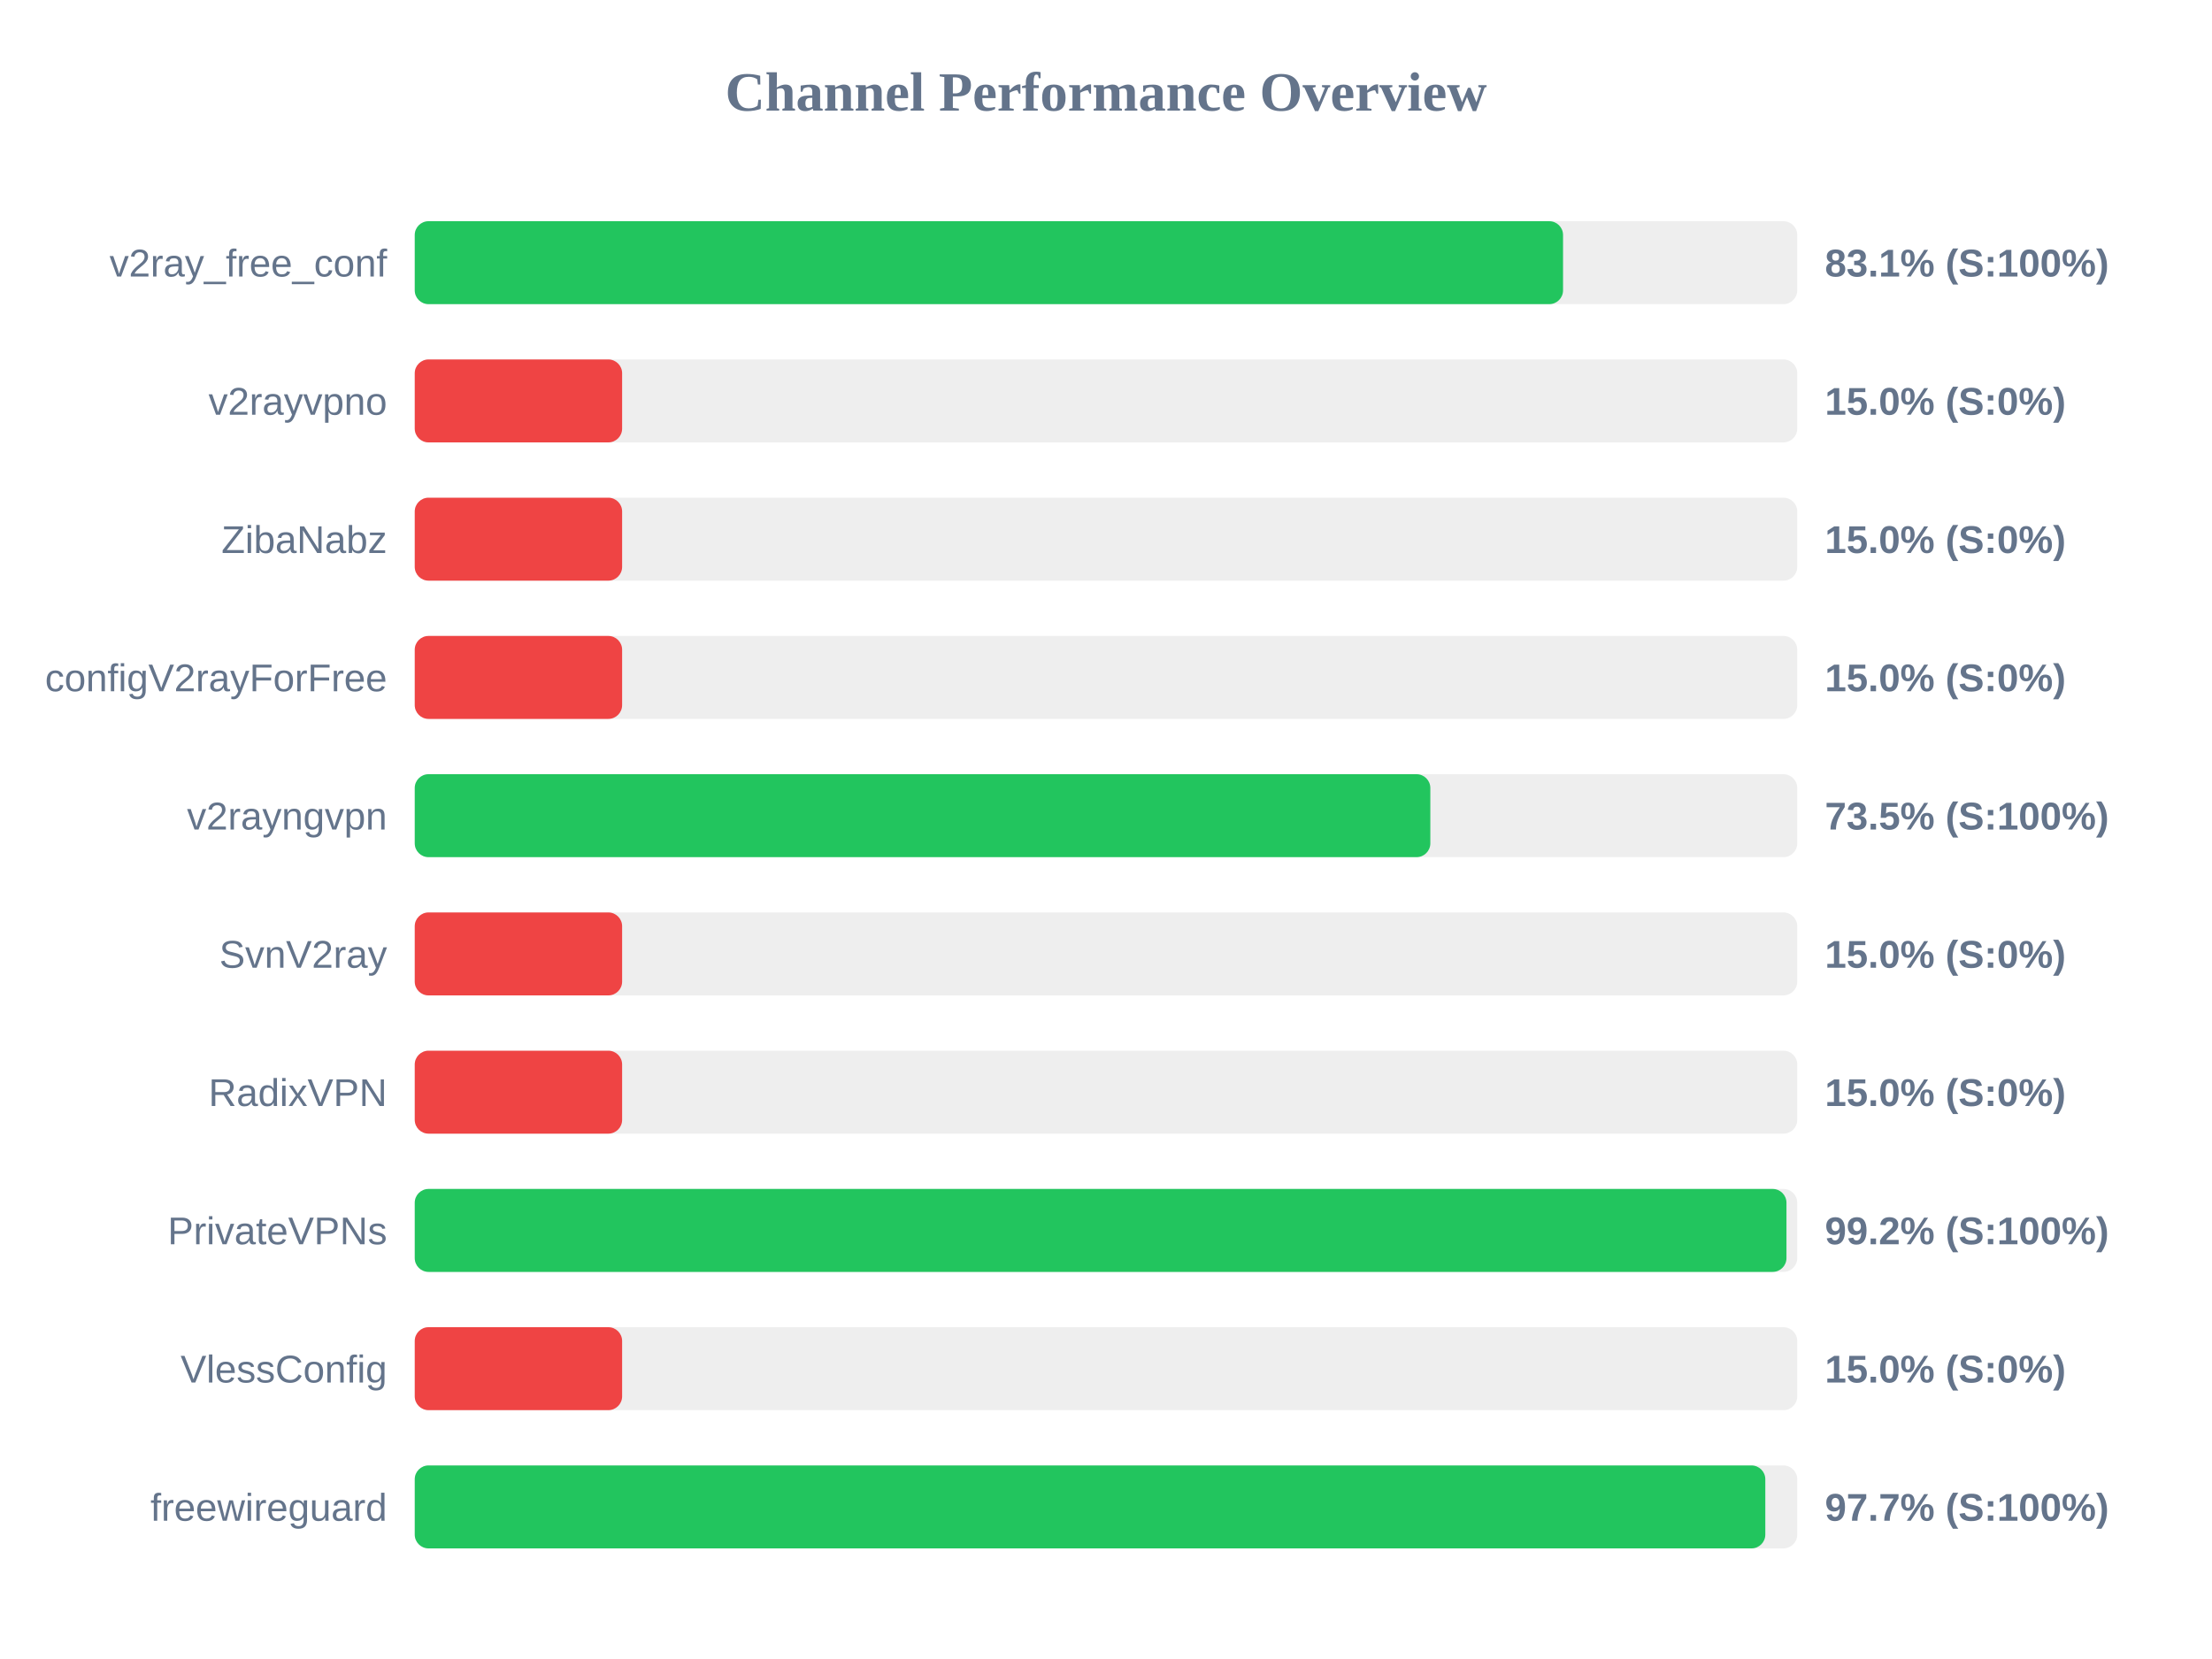
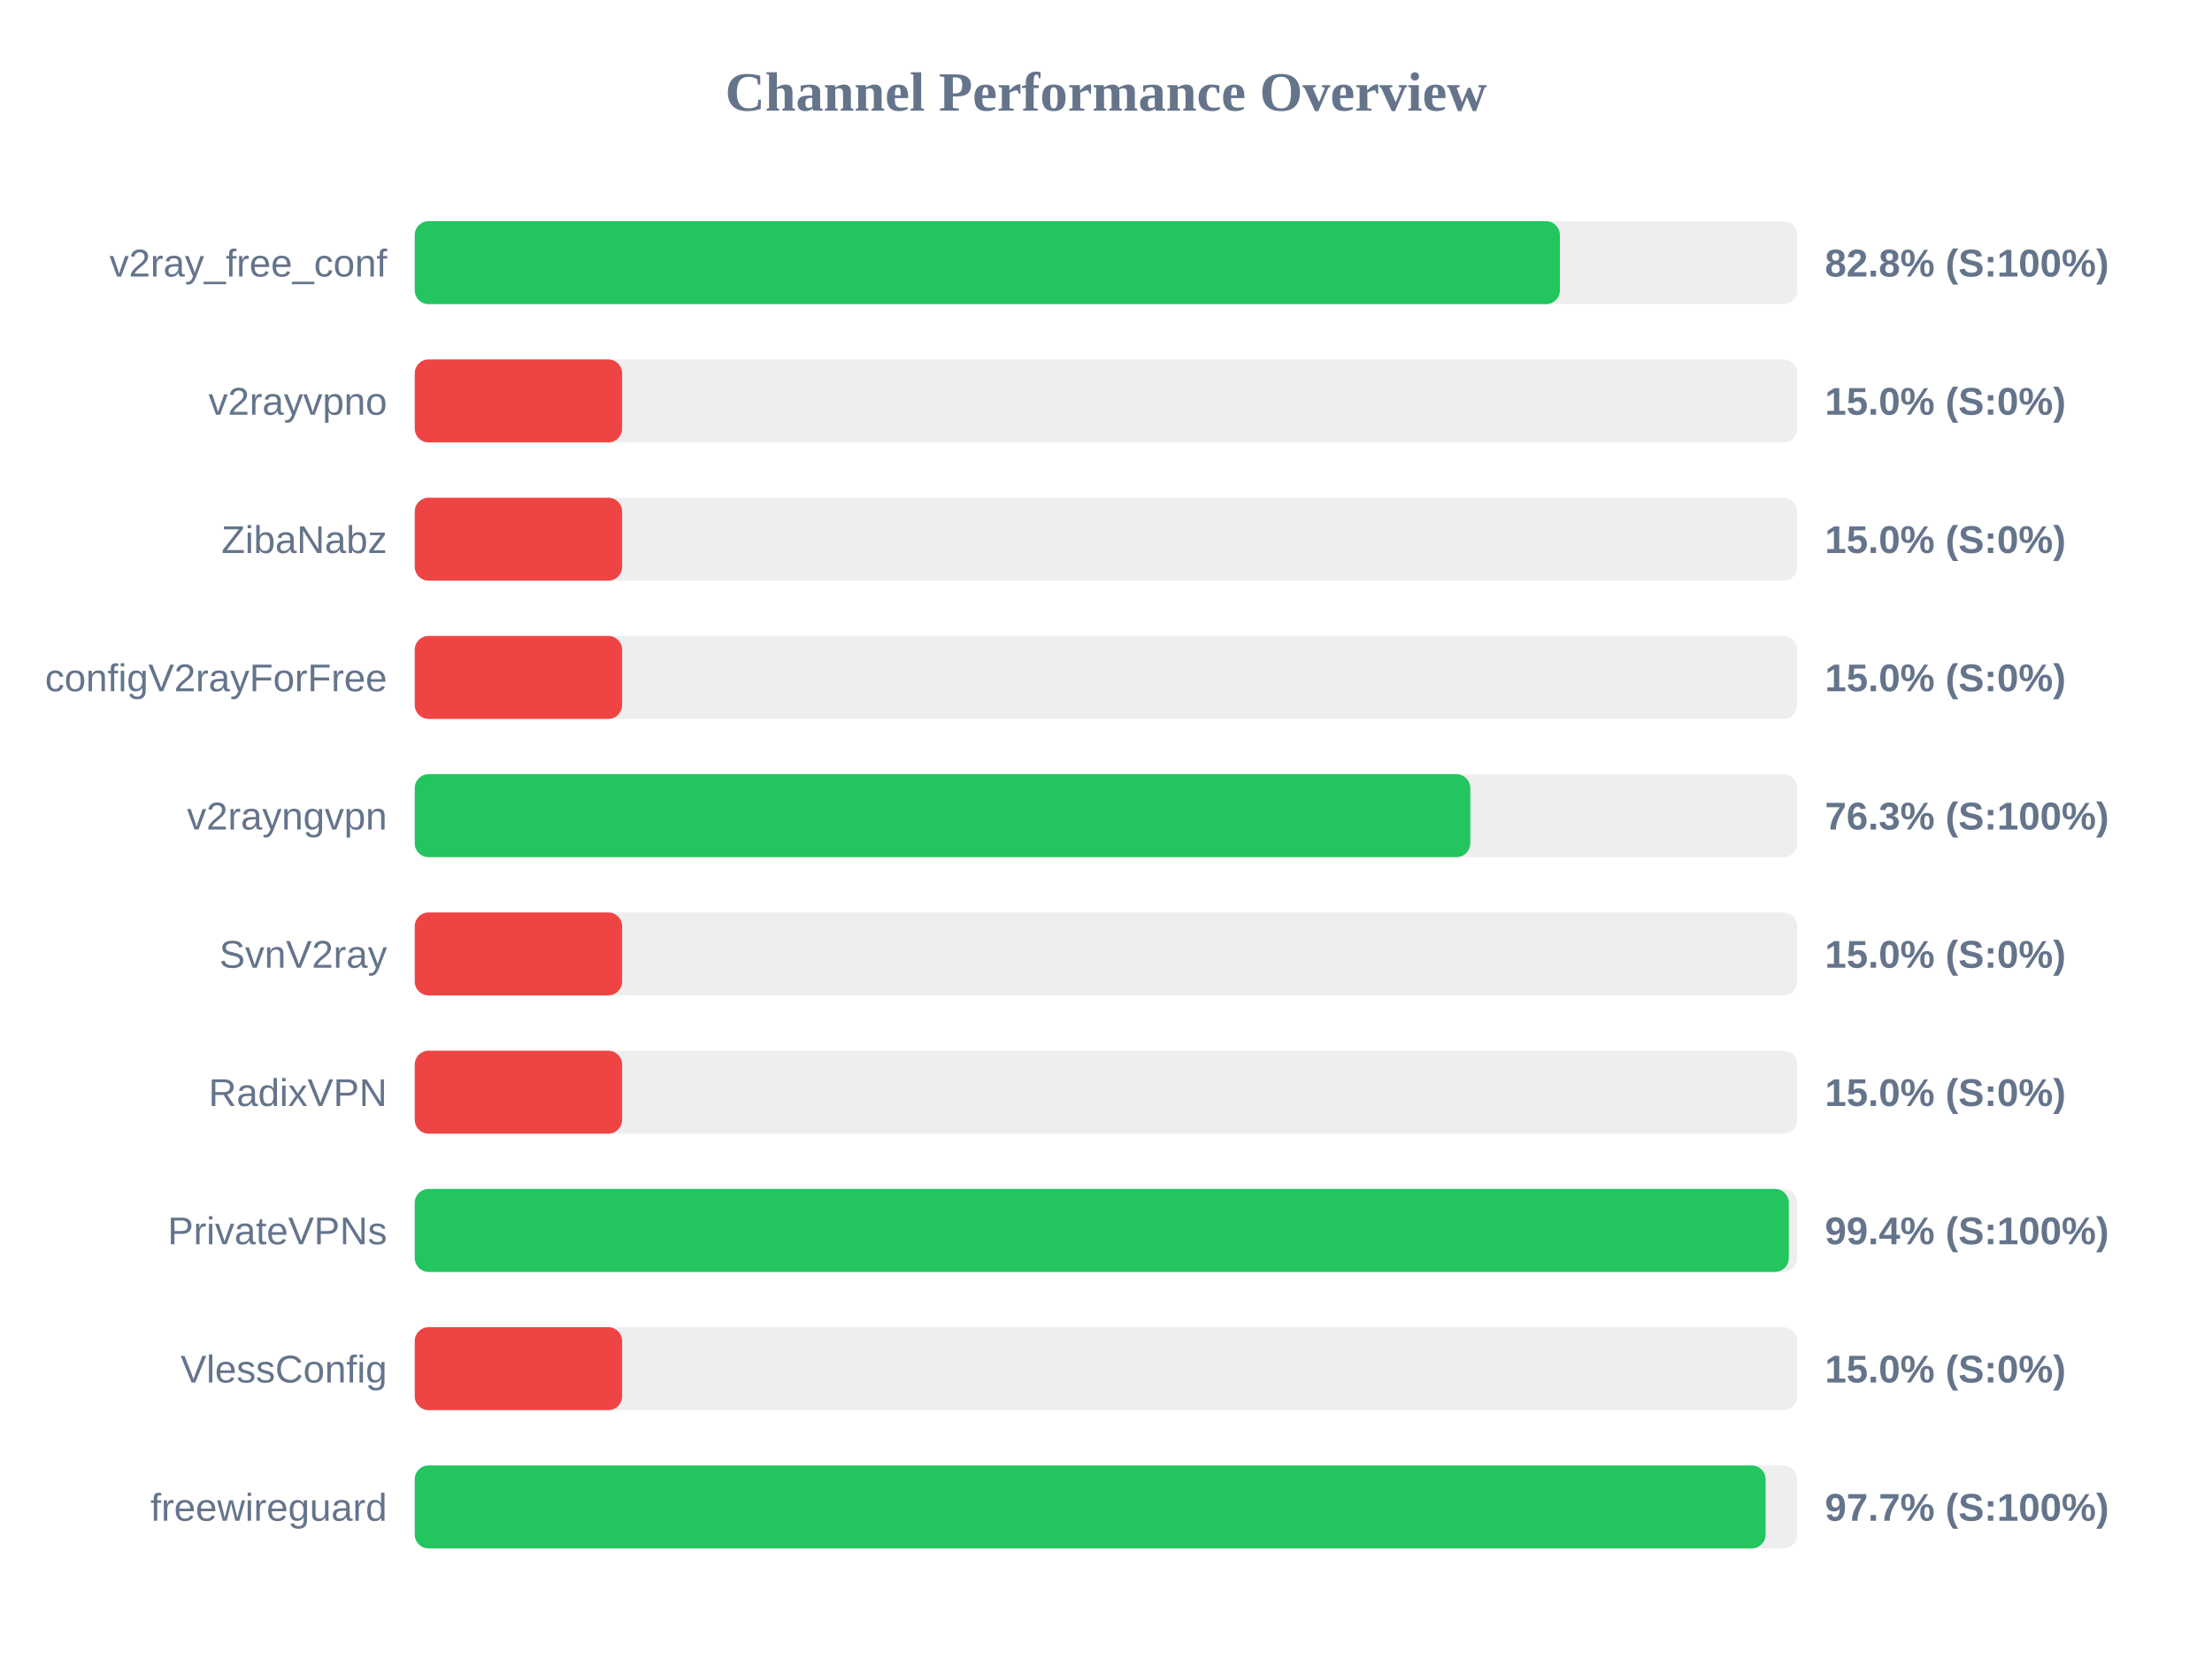
<svg xmlns="http://www.w3.org/2000/svg" width="800" height="600" version="1.1">
  <style>
        .row { font: 14px Arial; fill: #64748b; }
        .score { font: bold 14px Arial; fill: #64748b; }
    </style>
  <text x="400" y="40" text-anchor="middle" font-size="20px" font-weight="bold" fill="#64748b">Channel Performance Overview</text>
  <rect x="150" y="80" width="500" height="30" fill="#eee" rx="5" />
-   <rect x="150" y="80" width="415.3" height="30" fill="#22c55e" rx="5" />
+   <rect x="150" y="80" width="414.15" height="30" fill="#22c55e" rx="5" />
  <text x="140" y="100" text-anchor="end" class="row">v2ray_free_conf</text>
-   <text x="660" y="100" text-anchor="start" class="score">83.1% (S:100%)</text>
+   <text x="660" y="100" text-anchor="start" class="score">82.8% (S:100%)</text>
  <rect x="150" y="130" width="500" height="30" fill="#eee" rx="5" />
  <rect x="150" y="130" width="75.0" height="30" fill="#ef4444" rx="5" />
  <text x="140" y="150" text-anchor="end" class="row">v2rayvpno</text>
  <text x="660" y="150" text-anchor="start" class="score">15.0% (S:0%)</text>
  <rect x="150" y="180" width="500" height="30" fill="#eee" rx="5" />
  <rect x="150" y="180" width="75.0" height="30" fill="#ef4444" rx="5" />
  <text x="140" y="200" text-anchor="end" class="row">ZibaNabz</text>
  <text x="660" y="200" text-anchor="start" class="score">15.0% (S:0%)</text>
  <rect x="150" y="230" width="500" height="30" fill="#eee" rx="5" />
  <rect x="150" y="230" width="75.0" height="30" fill="#ef4444" rx="5" />
  <text x="140" y="250" text-anchor="end" class="row">configV2rayForFree</text>
  <text x="660" y="250" text-anchor="start" class="score">15.0% (S:0%)</text>
  <rect x="150" y="280" width="500" height="30" fill="#eee" rx="5" />
-   <rect x="150" y="280" width="367.3" height="30" fill="#22c55e" rx="5" />
+   <rect x="150" y="280" width="381.75" height="30" fill="#22c55e" rx="5" />
  <text x="140" y="300" text-anchor="end" class="row">v2rayngvpn</text>
-   <text x="660" y="300" text-anchor="start" class="score">73.5% (S:100%)</text>
+   <text x="660" y="300" text-anchor="start" class="score">76.3% (S:100%)</text>
  <rect x="150" y="330" width="500" height="30" fill="#eee" rx="5" />
  <rect x="150" y="330" width="75.0" height="30" fill="#ef4444" rx="5" />
  <text x="140" y="350" text-anchor="end" class="row">SvnV2ray</text>
  <text x="660" y="350" text-anchor="start" class="score">15.0% (S:0%)</text>
  <rect x="150" y="380" width="500" height="30" fill="#eee" rx="5" />
  <rect x="150" y="380" width="75.0" height="30" fill="#ef4444" rx="5" />
  <text x="140" y="400" text-anchor="end" class="row">RadixVPN</text>
  <text x="660" y="400" text-anchor="start" class="score">15.0% (S:0%)</text>
  <rect x="150" y="430" width="500" height="30" fill="#eee" rx="5" />
-   <rect x="150" y="430" width="496.1" height="30" fill="#22c55e" rx="5" />
+   <rect x="150" y="430" width="496.95" height="30" fill="#22c55e" rx="5" />
  <text x="140" y="450" text-anchor="end" class="row">PrivateVPNs</text>
-   <text x="660" y="450" text-anchor="start" class="score">99.2% (S:100%)</text>
+   <text x="660" y="450" text-anchor="start" class="score">99.4% (S:100%)</text>
  <rect x="150" y="480" width="500" height="30" fill="#eee" rx="5" />
  <rect x="150" y="480" width="75.0" height="30" fill="#ef4444" rx="5" />
  <text x="140" y="500" text-anchor="end" class="row">VlessConfig</text>
  <text x="660" y="500" text-anchor="start" class="score">15.0% (S:0%)</text>
  <rect x="150" y="530" width="500" height="30" fill="#eee" rx="5" />
-   <rect x="150" y="530" width="488.45" height="30" fill="#22c55e" rx="5" />
+   <rect x="150" y="530" width="488.55" height="30" fill="#22c55e" rx="5" />
  <text x="140" y="550" text-anchor="end" class="row">freewireguard</text>
  <text x="660" y="550" text-anchor="start" class="score">97.7% (S:100%)</text>
</svg>
